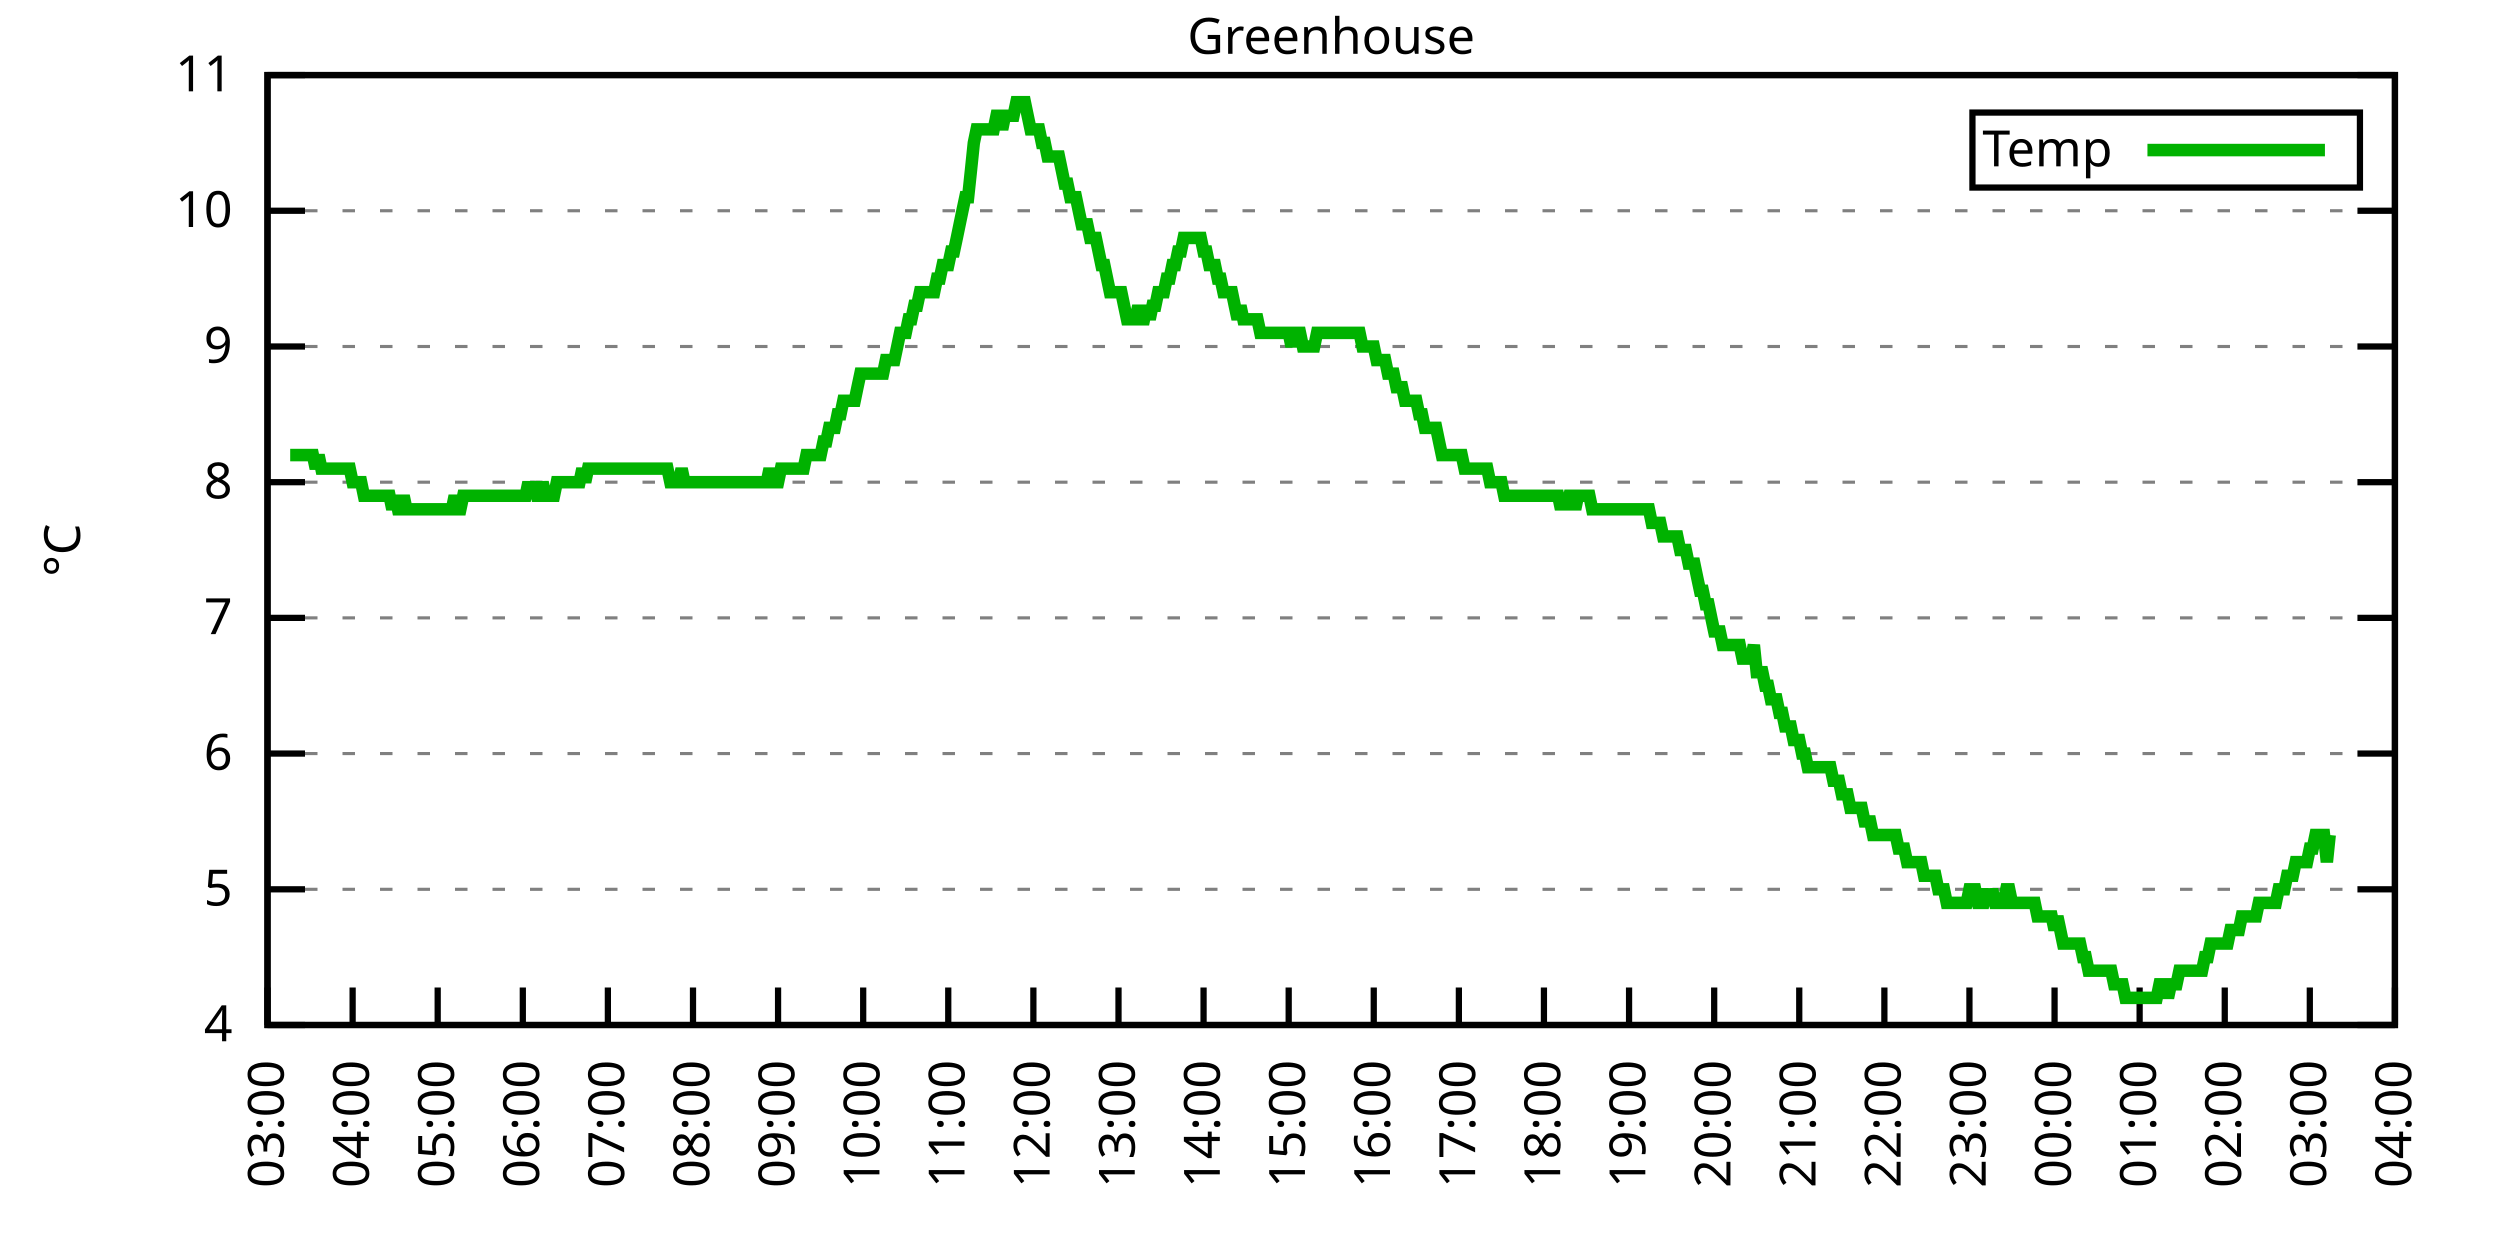
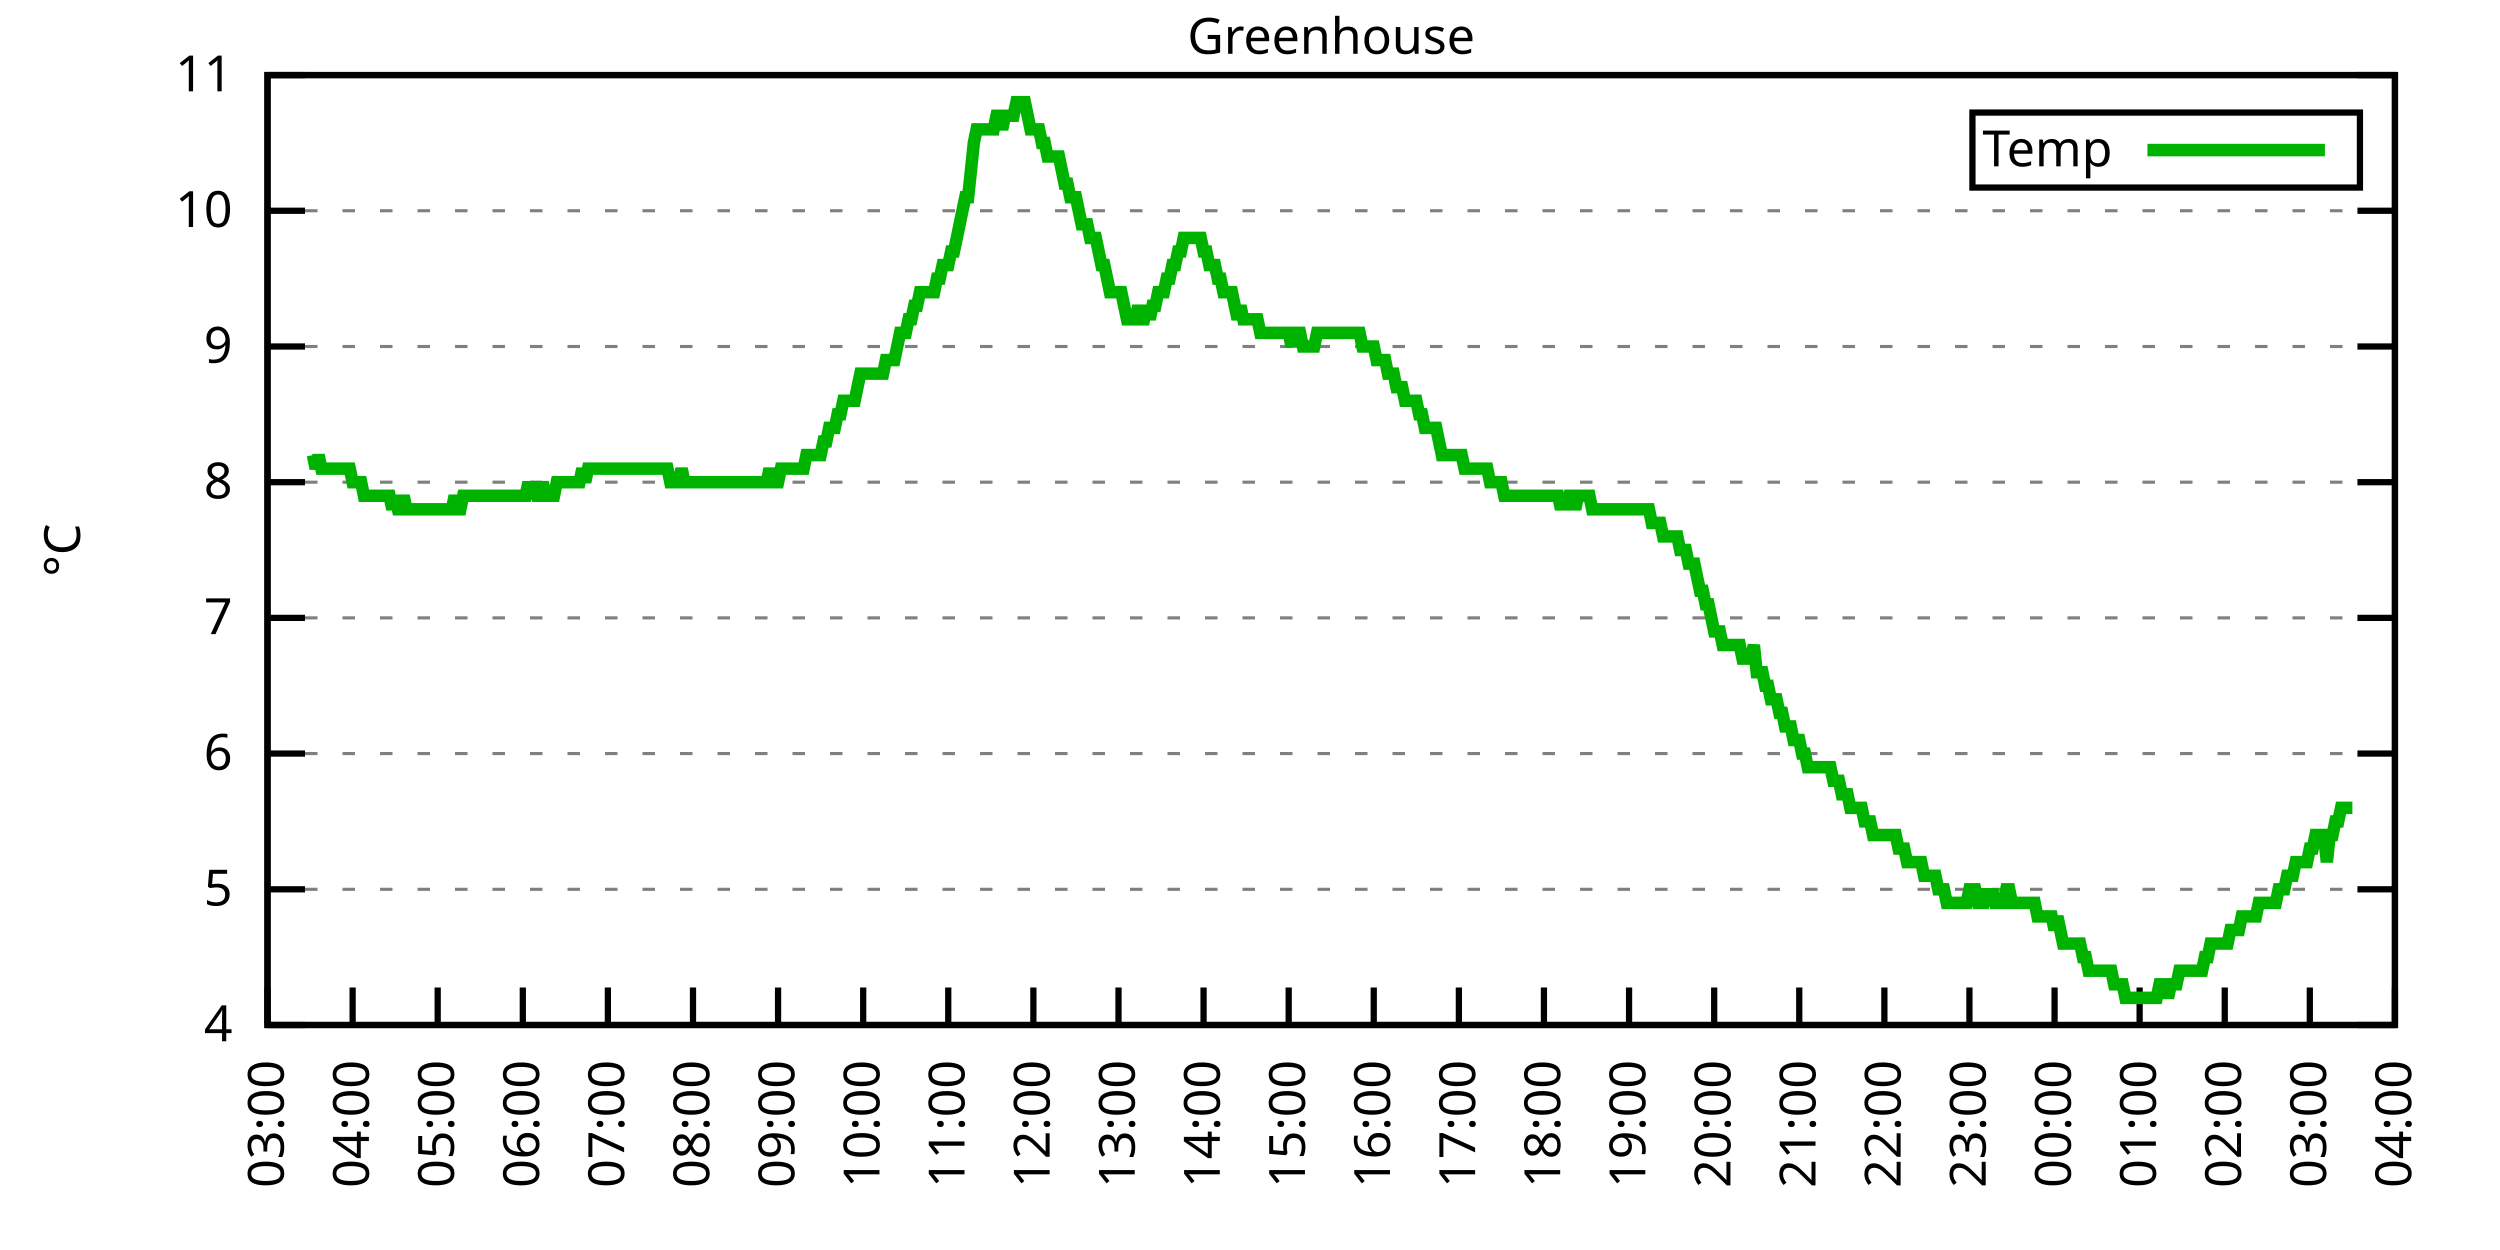
<svg xmlns="http://www.w3.org/2000/svg" xmlns:xlink="http://www.w3.org/1999/xlink" width="400" height="200" viewBox="0 0 400 200">
  <g id="gnuplot_canvas">
    <rect x="0" y="0" width="400" height="200" fill="none" />
    <defs>
      <circle id="gpDot" r="0.5" stroke-width="0.5" stroke="currentColor" />
      <path id="gpPt0" stroke-width="0.333" stroke="currentColor" d="M-1,0 h2 M0,-1 v2" />
      <path id="gpPt1" stroke-width="0.333" stroke="currentColor" d="M-1,-1 L1,1 M1,-1 L-1,1" />
      <path id="gpPt2" stroke-width="0.333" stroke="currentColor" d="M-1,0 L1,0 M0,-1 L0,1 M-1,-1 L1,1 M-1,1 L1,-1" />
      <rect id="gpPt3" stroke-width="0.333" stroke="currentColor" x="-1" y="-1" width="2" height="2" />
      <rect id="gpPt4" stroke-width="0.333" stroke="currentColor" fill="currentColor" x="-1" y="-1" width="2" height="2" />
      <circle id="gpPt5" stroke-width="0.333" stroke="currentColor" cx="0" cy="0" r="1" />
      <use xlink:href="#gpPt5" id="gpPt6" fill="currentColor" stroke="none" />
      <path id="gpPt7" stroke-width="0.333" stroke="currentColor" d="M0,-1.33 L-1.33,0.67 L1.33,0.67 z" />
      <use xlink:href="#gpPt7" id="gpPt8" fill="currentColor" stroke="none" />
      <use xlink:href="#gpPt7" id="gpPt9" stroke="currentColor" transform="rotate(180)" />
      <use xlink:href="#gpPt9" id="gpPt10" fill="currentColor" stroke="none" />
      <use xlink:href="#gpPt3" id="gpPt11" stroke="currentColor" transform="rotate(45)" />
      <use xlink:href="#gpPt11" id="gpPt12" fill="currentColor" stroke="none" />
      <path id="gpPt13" stroke-width="0.333" stroke="currentColor" d="M0,1.330 L1.265,0.411 L0.782,-1.067 L-0.782,-1.076 L-1.265,0.411 z" />
      <use xlink:href="#gpPt13" id="gpPt14" fill="currentColor" stroke="none" />
      <filter id="textbox" filterUnits="objectBoundingBox" x="0" y="0" height="1" width="1">
        <feFlood flood-color="white" flood-opacity="1" result="bgnd" />
        <feComposite in="SourceGraphic" in2="bgnd" operator="atop" />
      </filter>
      <filter id="greybox" filterUnits="objectBoundingBox" x="0" y="0" height="1" width="1">
        <feFlood flood-color="lightgrey" flood-opacity="1" result="grey" />
        <feComposite in="SourceGraphic" in2="grey" operator="atop" />
      </filter>
    </defs>
    <g fill="none" color="white" stroke="currentColor" stroke-width="1.00" stroke-linecap="butt" stroke-linejoin="miter">
</g>
    <g fill="none" color="black" stroke="currentColor" stroke-width="1.00" stroke-linecap="butt" stroke-linejoin="miter">
      <g stroke="none" shape-rendering="crispEdges">
        <polygon fill="rgb(255, 255, 255)" points="42.80,164.00 383.18,164.00 383.18,12.02 42.80,12.02 " />
      </g>
    </g>
    <g fill="none" color="black" stroke="currentColor" stroke-width="1.00" stroke-linecap="butt" stroke-linejoin="miter">
</g>
    <g fill="none" color="black" stroke="black" stroke-width="0.50" stroke-linecap="butt" stroke-linejoin="miter">
</g>
    <g fill="none" color="gray" stroke="currentColor" stroke-width="0.50" stroke-linecap="butt" stroke-linejoin="miter">
      <path stroke="gray" stroke-dasharray="2,4" class="gridline" d="M42.80,164.00 L383.19,164.00  " />
    </g>
    <g fill="none" color="gray" stroke="gray" stroke-width="1.00" stroke-linecap="butt" stroke-linejoin="miter">
</g>
    <g fill="none" color="black" stroke="currentColor" stroke-width="1.00" stroke-linecap="butt" stroke-linejoin="miter">
      <path stroke="black" d="M42.80,164.00 L48.80,164.00 M383.19,164.00 L377.19,164.00  " />
      <g transform="translate(37.20,166.60)" stroke="none" fill="black" font-family="Sans" font-size="8.00" text-anchor="end">
        <text>
          <tspan font-family="Sans"> 4</tspan>
        </text>
      </g>
    </g>
    <g fill="none" color="black" stroke="currentColor" stroke-width="1.00" stroke-linecap="butt" stroke-linejoin="miter">
</g>
    <g fill="none" color="black" stroke="black" stroke-width="0.50" stroke-linecap="butt" stroke-linejoin="miter">
</g>
    <g fill="none" color="gray" stroke="currentColor" stroke-width="0.50" stroke-linecap="butt" stroke-linejoin="miter">
      <path stroke="gray" stroke-dasharray="2,4" class="gridline" d="M42.80,142.29 L383.19,142.29  " />
    </g>
    <g fill="none" color="gray" stroke="gray" stroke-width="1.00" stroke-linecap="butt" stroke-linejoin="miter">
</g>
    <g fill="none" color="black" stroke="currentColor" stroke-width="1.00" stroke-linecap="butt" stroke-linejoin="miter">
      <path stroke="black" d="M42.80,142.29 L48.80,142.29 M383.19,142.29 L377.19,142.29  " />
      <g transform="translate(37.20,144.89)" stroke="none" fill="black" font-family="Sans" font-size="8.00" text-anchor="end">
        <text>
          <tspan font-family="Sans"> 5</tspan>
        </text>
      </g>
    </g>
    <g fill="none" color="black" stroke="currentColor" stroke-width="1.00" stroke-linecap="butt" stroke-linejoin="miter">
</g>
    <g fill="none" color="black" stroke="black" stroke-width="0.50" stroke-linecap="butt" stroke-linejoin="miter">
</g>
    <g fill="none" color="gray" stroke="currentColor" stroke-width="0.50" stroke-linecap="butt" stroke-linejoin="miter">
      <path stroke="gray" stroke-dasharray="2,4" class="gridline" d="M42.80,120.57 L383.19,120.57  " />
    </g>
    <g fill="none" color="gray" stroke="gray" stroke-width="1.00" stroke-linecap="butt" stroke-linejoin="miter">
</g>
    <g fill="none" color="black" stroke="currentColor" stroke-width="1.00" stroke-linecap="butt" stroke-linejoin="miter">
      <path stroke="black" d="M42.80,120.57 L48.80,120.57 M383.19,120.57 L377.19,120.57  " />
      <g transform="translate(37.20,123.17)" stroke="none" fill="black" font-family="Sans" font-size="8.00" text-anchor="end">
        <text>
          <tspan font-family="Sans"> 6</tspan>
        </text>
      </g>
    </g>
    <g fill="none" color="black" stroke="currentColor" stroke-width="1.00" stroke-linecap="butt" stroke-linejoin="miter">
</g>
    <g fill="none" color="black" stroke="black" stroke-width="0.50" stroke-linecap="butt" stroke-linejoin="miter">
</g>
    <g fill="none" color="gray" stroke="currentColor" stroke-width="0.50" stroke-linecap="butt" stroke-linejoin="miter">
      <path stroke="gray" stroke-dasharray="2,4" class="gridline" d="M42.80,98.86 L383.19,98.86  " />
    </g>
    <g fill="none" color="gray" stroke="gray" stroke-width="1.00" stroke-linecap="butt" stroke-linejoin="miter">
</g>
    <g fill="none" color="black" stroke="currentColor" stroke-width="1.00" stroke-linecap="butt" stroke-linejoin="miter">
      <path stroke="black" d="M42.80,98.86 L48.80,98.86 M383.19,98.86 L377.19,98.86  " />
      <g transform="translate(37.20,101.46)" stroke="none" fill="black" font-family="Sans" font-size="8.00" text-anchor="end">
        <text>
          <tspan font-family="Sans"> 7</tspan>
        </text>
      </g>
    </g>
    <g fill="none" color="black" stroke="currentColor" stroke-width="1.00" stroke-linecap="butt" stroke-linejoin="miter">
</g>
    <g fill="none" color="black" stroke="black" stroke-width="0.50" stroke-linecap="butt" stroke-linejoin="miter">
</g>
    <g fill="none" color="gray" stroke="currentColor" stroke-width="0.50" stroke-linecap="butt" stroke-linejoin="miter">
      <path stroke="gray" stroke-dasharray="2,4" class="gridline" d="M42.80,77.15 L383.19,77.15  " />
    </g>
    <g fill="none" color="gray" stroke="gray" stroke-width="1.00" stroke-linecap="butt" stroke-linejoin="miter">
</g>
    <g fill="none" color="black" stroke="currentColor" stroke-width="1.00" stroke-linecap="butt" stroke-linejoin="miter">
      <path stroke="black" d="M42.80,77.15 L48.80,77.15 M383.19,77.15 L377.19,77.15  " />
      <g transform="translate(37.20,79.75)" stroke="none" fill="black" font-family="Sans" font-size="8.00" text-anchor="end">
        <text>
          <tspan font-family="Sans"> 8</tspan>
        </text>
      </g>
    </g>
    <g fill="none" color="black" stroke="currentColor" stroke-width="1.00" stroke-linecap="butt" stroke-linejoin="miter">
</g>
    <g fill="none" color="black" stroke="black" stroke-width="0.50" stroke-linecap="butt" stroke-linejoin="miter">
</g>
    <g fill="none" color="gray" stroke="currentColor" stroke-width="0.50" stroke-linecap="butt" stroke-linejoin="miter">
      <path stroke="gray" stroke-dasharray="2,4" class="gridline" d="M42.80,55.44 L383.19,55.44  " />
    </g>
    <g fill="none" color="gray" stroke="gray" stroke-width="1.00" stroke-linecap="butt" stroke-linejoin="miter">
</g>
    <g fill="none" color="black" stroke="currentColor" stroke-width="1.00" stroke-linecap="butt" stroke-linejoin="miter">
      <path stroke="black" d="M42.80,55.44 L48.80,55.44 M383.19,55.44 L377.19,55.44  " />
      <g transform="translate(37.20,58.04)" stroke="none" fill="black" font-family="Sans" font-size="8.00" text-anchor="end">
        <text>
          <tspan font-family="Sans"> 9</tspan>
        </text>
      </g>
    </g>
    <g fill="none" color="black" stroke="currentColor" stroke-width="1.00" stroke-linecap="butt" stroke-linejoin="miter">
</g>
    <g fill="none" color="black" stroke="black" stroke-width="0.50" stroke-linecap="butt" stroke-linejoin="miter">
</g>
    <g fill="none" color="gray" stroke="currentColor" stroke-width="0.50" stroke-linecap="butt" stroke-linejoin="miter">
      <path stroke="gray" stroke-dasharray="2,4" class="gridline" d="M42.80,33.72 L383.19,33.72  " />
    </g>
    <g fill="none" color="gray" stroke="gray" stroke-width="1.00" stroke-linecap="butt" stroke-linejoin="miter">
</g>
    <g fill="none" color="black" stroke="currentColor" stroke-width="1.00" stroke-linecap="butt" stroke-linejoin="miter">
      <path stroke="black" d="M42.80,33.72 L48.80,33.72 M383.19,33.72 L377.19,33.72  " />
      <g transform="translate(37.20,36.32)" stroke="none" fill="black" font-family="Sans" font-size="8.00" text-anchor="end">
        <text>
          <tspan font-family="Sans"> 10</tspan>
        </text>
      </g>
    </g>
    <g fill="none" color="black" stroke="currentColor" stroke-width="1.00" stroke-linecap="butt" stroke-linejoin="miter">
</g>
    <g fill="none" color="black" stroke="black" stroke-width="0.50" stroke-linecap="butt" stroke-linejoin="miter">
</g>
    <g fill="none" color="gray" stroke="currentColor" stroke-width="0.50" stroke-linecap="butt" stroke-linejoin="miter">
      <path stroke="gray" stroke-dasharray="2,4" class="gridline" d="M42.80,12.01 L383.19,12.01  " />
    </g>
    <g fill="none" color="gray" stroke="gray" stroke-width="1.00" stroke-linecap="butt" stroke-linejoin="miter">
</g>
    <g fill="none" color="black" stroke="currentColor" stroke-width="1.00" stroke-linecap="butt" stroke-linejoin="miter">
      <path stroke="black" d="M42.80,12.01 L48.80,12.01 M383.19,12.01 L377.19,12.01  " />
      <g transform="translate(37.20,14.61)" stroke="none" fill="black" font-family="Sans" font-size="8.00" text-anchor="end">
        <text>
          <tspan font-family="Sans"> 11</tspan>
        </text>
      </g>
    </g>
    <g fill="none" color="black" stroke="currentColor" stroke-width="1.00" stroke-linecap="butt" stroke-linejoin="miter">
      <path stroke="black" d="M42.80,164.00 L42.80,158.00  " />
      <g transform="translate(45.40,169.60) rotate(270.00)" stroke="none" fill="black" font-family="Sans" font-size="8.00" text-anchor="end">
        <text>
          <tspan font-family="Sans">03:00</tspan>
        </text>
      </g>
    </g>
    <g fill="none" color="black" stroke="currentColor" stroke-width="1.00" stroke-linecap="butt" stroke-linejoin="miter">
      <path stroke="black" d="M56.42,164.00 L56.42,158.00  " />
      <g transform="translate(59.02,169.60) rotate(270.00)" stroke="none" fill="black" font-family="Sans" font-size="8.00" text-anchor="end">
        <text>
          <tspan font-family="Sans">04:00</tspan>
        </text>
      </g>
    </g>
    <g fill="none" color="black" stroke="currentColor" stroke-width="1.00" stroke-linecap="butt" stroke-linejoin="miter">
      <path stroke="black" d="M70.03,164.00 L70.03,158.00  " />
      <g transform="translate(72.63,169.60) rotate(270.00)" stroke="none" fill="black" font-family="Sans" font-size="8.00" text-anchor="end">
        <text>
          <tspan font-family="Sans">05:00</tspan>
        </text>
      </g>
    </g>
    <g fill="none" color="black" stroke="currentColor" stroke-width="1.00" stroke-linecap="butt" stroke-linejoin="miter">
      <path stroke="black" d="M83.65,164.00 L83.65,158.00  " />
      <g transform="translate(86.25,169.60) rotate(270.00)" stroke="none" fill="black" font-family="Sans" font-size="8.00" text-anchor="end">
        <text>
          <tspan font-family="Sans">06:00</tspan>
        </text>
      </g>
    </g>
    <g fill="none" color="black" stroke="currentColor" stroke-width="1.00" stroke-linecap="butt" stroke-linejoin="miter">
      <path stroke="black" d="M97.26,164.00 L97.26,158.00  " />
      <g transform="translate(99.86,169.60) rotate(270.00)" stroke="none" fill="black" font-family="Sans" font-size="8.00" text-anchor="end">
        <text>
          <tspan font-family="Sans">07:00</tspan>
        </text>
      </g>
    </g>
    <g fill="none" color="black" stroke="currentColor" stroke-width="1.00" stroke-linecap="butt" stroke-linejoin="miter">
      <path stroke="black" d="M110.88,164.00 L110.88,158.00  " />
      <g transform="translate(113.48,169.60) rotate(270.00)" stroke="none" fill="black" font-family="Sans" font-size="8.00" text-anchor="end">
        <text>
          <tspan font-family="Sans">08:00</tspan>
        </text>
      </g>
    </g>
    <g fill="none" color="black" stroke="currentColor" stroke-width="1.00" stroke-linecap="butt" stroke-linejoin="miter">
      <path stroke="black" d="M124.49,164.00 L124.49,158.00  " />
      <g transform="translate(127.09,169.60) rotate(270.00)" stroke="none" fill="black" font-family="Sans" font-size="8.00" text-anchor="end">
        <text>
          <tspan font-family="Sans">09:00</tspan>
        </text>
      </g>
    </g>
    <g fill="none" color="black" stroke="currentColor" stroke-width="1.00" stroke-linecap="butt" stroke-linejoin="miter">
      <path stroke="black" d="M138.11,164.00 L138.11,158.00  " />
      <g transform="translate(140.71,169.60) rotate(270.00)" stroke="none" fill="black" font-family="Sans" font-size="8.00" text-anchor="end">
        <text>
          <tspan font-family="Sans">10:00</tspan>
        </text>
      </g>
    </g>
    <g fill="none" color="black" stroke="currentColor" stroke-width="1.00" stroke-linecap="butt" stroke-linejoin="miter">
      <path stroke="black" d="M151.72,164.00 L151.72,158.00  " />
      <g transform="translate(154.32,169.60) rotate(270.00)" stroke="none" fill="black" font-family="Sans" font-size="8.00" text-anchor="end">
        <text>
          <tspan font-family="Sans">11:00</tspan>
        </text>
      </g>
    </g>
    <g fill="none" color="black" stroke="currentColor" stroke-width="1.00" stroke-linecap="butt" stroke-linejoin="miter">
      <path stroke="black" d="M165.34,164.00 L165.34,158.00  " />
      <g transform="translate(167.94,169.60) rotate(270.00)" stroke="none" fill="black" font-family="Sans" font-size="8.00" text-anchor="end">
        <text>
          <tspan font-family="Sans">12:00</tspan>
        </text>
      </g>
    </g>
    <g fill="none" color="black" stroke="currentColor" stroke-width="1.00" stroke-linecap="butt" stroke-linejoin="miter">
      <path stroke="black" d="M178.96,164.00 L178.96,158.00  " />
      <g transform="translate(181.56,169.60) rotate(270.00)" stroke="none" fill="black" font-family="Sans" font-size="8.00" text-anchor="end">
        <text>
          <tspan font-family="Sans">13:00</tspan>
        </text>
      </g>
    </g>
    <g fill="none" color="black" stroke="currentColor" stroke-width="1.00" stroke-linecap="butt" stroke-linejoin="miter">
      <path stroke="black" d="M192.57,164.00 L192.57,158.00  " />
      <g transform="translate(195.17,169.60) rotate(270.00)" stroke="none" fill="black" font-family="Sans" font-size="8.00" text-anchor="end">
        <text>
          <tspan font-family="Sans">14:00</tspan>
        </text>
      </g>
    </g>
    <g fill="none" color="black" stroke="currentColor" stroke-width="1.00" stroke-linecap="butt" stroke-linejoin="miter">
      <path stroke="black" d="M206.19,164.00 L206.19,158.00  " />
      <g transform="translate(208.79,169.60) rotate(270.00)" stroke="none" fill="black" font-family="Sans" font-size="8.00" text-anchor="end">
        <text>
          <tspan font-family="Sans">15:00</tspan>
        </text>
      </g>
    </g>
    <g fill="none" color="black" stroke="currentColor" stroke-width="1.00" stroke-linecap="butt" stroke-linejoin="miter">
      <path stroke="black" d="M219.80,164.00 L219.80,158.00  " />
      <g transform="translate(222.40,169.60) rotate(270.00)" stroke="none" fill="black" font-family="Sans" font-size="8.00" text-anchor="end">
        <text>
          <tspan font-family="Sans">16:00</tspan>
        </text>
      </g>
    </g>
    <g fill="none" color="black" stroke="currentColor" stroke-width="1.00" stroke-linecap="butt" stroke-linejoin="miter">
      <path stroke="black" d="M233.42,164.00 L233.42,158.00  " />
      <g transform="translate(236.02,169.60) rotate(270.00)" stroke="none" fill="black" font-family="Sans" font-size="8.00" text-anchor="end">
        <text>
          <tspan font-family="Sans">17:00</tspan>
        </text>
      </g>
    </g>
    <g fill="none" color="black" stroke="currentColor" stroke-width="1.00" stroke-linecap="butt" stroke-linejoin="miter">
      <path stroke="black" d="M247.03,164.00 L247.03,158.00  " />
      <g transform="translate(249.63,169.60) rotate(270.00)" stroke="none" fill="black" font-family="Sans" font-size="8.00" text-anchor="end">
        <text>
          <tspan font-family="Sans">18:00</tspan>
        </text>
      </g>
    </g>
    <g fill="none" color="black" stroke="currentColor" stroke-width="1.00" stroke-linecap="butt" stroke-linejoin="miter">
      <path stroke="black" d="M260.65,164.00 L260.65,158.00  " />
      <g transform="translate(263.25,169.60) rotate(270.00)" stroke="none" fill="black" font-family="Sans" font-size="8.00" text-anchor="end">
        <text>
          <tspan font-family="Sans">19:00</tspan>
        </text>
      </g>
    </g>
    <g fill="none" color="black" stroke="currentColor" stroke-width="1.00" stroke-linecap="butt" stroke-linejoin="miter">
      <path stroke="black" d="M274.27,164.00 L274.27,158.00  " />
      <g transform="translate(276.87,169.60) rotate(270.00)" stroke="none" fill="black" font-family="Sans" font-size="8.00" text-anchor="end">
        <text>
          <tspan font-family="Sans">20:00</tspan>
        </text>
      </g>
    </g>
    <g fill="none" color="black" stroke="currentColor" stroke-width="1.00" stroke-linecap="butt" stroke-linejoin="miter">
      <path stroke="black" d="M287.88,164.00 L287.88,158.00  " />
      <g transform="translate(290.48,169.60) rotate(270.00)" stroke="none" fill="black" font-family="Sans" font-size="8.00" text-anchor="end">
        <text>
          <tspan font-family="Sans">21:00</tspan>
        </text>
      </g>
    </g>
    <g fill="none" color="black" stroke="currentColor" stroke-width="1.00" stroke-linecap="butt" stroke-linejoin="miter">
      <path stroke="black" d="M301.50,164.00 L301.50,158.00  " />
      <g transform="translate(304.10,169.60) rotate(270.00)" stroke="none" fill="black" font-family="Sans" font-size="8.00" text-anchor="end">
        <text>
          <tspan font-family="Sans">22:00</tspan>
        </text>
      </g>
    </g>
    <g fill="none" color="black" stroke="currentColor" stroke-width="1.00" stroke-linecap="butt" stroke-linejoin="miter">
      <path stroke="black" d="M315.11,164.00 L315.11,158.00  " />
      <g transform="translate(317.71,169.60) rotate(270.00)" stroke="none" fill="black" font-family="Sans" font-size="8.00" text-anchor="end">
        <text>
          <tspan font-family="Sans">23:00</tspan>
        </text>
      </g>
    </g>
    <g fill="none" color="black" stroke="currentColor" stroke-width="1.00" stroke-linecap="butt" stroke-linejoin="miter">
      <path stroke="black" d="M328.73,164.00 L328.73,158.00  " />
      <g transform="translate(331.33,169.60) rotate(270.00)" stroke="none" fill="black" font-family="Sans" font-size="8.00" text-anchor="end">
        <text>
          <tspan font-family="Sans">00:00</tspan>
        </text>
      </g>
    </g>
    <g fill="none" color="black" stroke="currentColor" stroke-width="1.00" stroke-linecap="butt" stroke-linejoin="miter">
      <path stroke="black" d="M342.34,164.00 L342.34,158.00  " />
      <g transform="translate(344.94,169.60) rotate(270.00)" stroke="none" fill="black" font-family="Sans" font-size="8.00" text-anchor="end">
        <text>
          <tspan font-family="Sans">01:00</tspan>
        </text>
      </g>
    </g>
    <g fill="none" color="black" stroke="currentColor" stroke-width="1.00" stroke-linecap="butt" stroke-linejoin="miter">
      <path stroke="black" d="M355.96,164.00 L355.96,158.00  " />
      <g transform="translate(358.56,169.60) rotate(270.00)" stroke="none" fill="black" font-family="Sans" font-size="8.00" text-anchor="end">
        <text>
          <tspan font-family="Sans">02:00</tspan>
        </text>
      </g>
    </g>
    <g fill="none" color="black" stroke="currentColor" stroke-width="1.00" stroke-linecap="butt" stroke-linejoin="miter">
      <path stroke="black" d="M369.57,164.00 L369.57,158.00  " />
      <g transform="translate(372.17,169.60) rotate(270.00)" stroke="none" fill="black" font-family="Sans" font-size="8.00" text-anchor="end">
        <text>
          <tspan font-family="Sans">03:00</tspan>
        </text>
      </g>
    </g>
    <g fill="none" color="black" stroke="currentColor" stroke-width="1.00" stroke-linecap="butt" stroke-linejoin="miter">
      <path stroke="black" d="M383.19,164.00 L383.19,158.00  " />
      <g transform="translate(385.79,169.60) rotate(270.00)" stroke="none" fill="black" font-family="Sans" font-size="8.00" text-anchor="end">
        <text>
          <tspan font-family="Sans">04:00</tspan>
        </text>
      </g>
    </g>
    <g fill="none" color="black" stroke="currentColor" stroke-width="1.00" stroke-linecap="butt" stroke-linejoin="miter">
</g>
    <g fill="none" color="black" stroke="currentColor" stroke-width="1.00" stroke-linecap="butt" stroke-linejoin="miter">
      <path stroke="black" d="M42.80,12.01 L42.80,164.00 L383.19,164.00 L383.19,12.01 L42.80,12.01 Z  " />
    </g>
    <g fill="none" color="black" stroke="currentColor" stroke-width="1.00" stroke-linecap="butt" stroke-linejoin="miter">
</g>
    <g fill="none" color="black" stroke="currentColor" stroke-width="1.00" stroke-linecap="butt" stroke-linejoin="miter">
      <path stroke="black" d="M315.59,30.01 L315.59,18.01 L377.59,18.01 L377.59,30.01 L315.59,30.01 Z  " />
    </g>
    <g id="Greenhouse_plot_1">
      <g fill="none" color="white" stroke="black" stroke-width="2.00" stroke-linecap="butt" stroke-linejoin="miter">
</g>
      <g fill="none" color="black" stroke="currentColor" stroke-width="2.00" stroke-linecap="butt" stroke-linejoin="miter">
        <g transform="translate(337.99,26.61)" stroke="none" fill="black" font-family="Sans" font-size="8.00" text-anchor="end">
          <text>
            <tspan font-family="Sans">Temp</tspan>
          </text>
        </g>
      </g>
      <g fill="none" color="black" stroke="currentColor" stroke-width="2.00" stroke-linecap="butt" stroke-linejoin="miter">
-         <path stroke="rgb(  0, 178,   0)" d="M343.59,24.01 L371.99,24.01 M46.43,72.81 L46.88,72.81 L47.34,72.81 L47.79,72.81 L48.25,72.81 L48.70,72.81   L49.15,72.81 L49.61,72.81 L50.06,72.81 L50.52,74.98 L50.97,72.81 L51.42,74.98 L51.88,74.98 L52.33,74.98   L52.78,74.98 L53.24,74.98 L53.69,74.98 L54.15,74.98 L54.60,74.98 L55.05,74.98 L55.51,74.98 L55.96,74.98   L56.42,77.15 L56.87,77.15 L57.32,77.15 L57.78,77.15 L58.23,79.32 L58.68,79.32 L59.14,79.32 L59.59,79.32   L60.05,79.32 L60.50,79.32 L60.95,79.32 L61.41,79.32 L61.86,79.32 L62.32,79.32 L62.77,81.49 L63.22,79.32   L63.68,81.49 L64.13,81.49 L64.58,79.32 L65.04,81.49 L65.49,81.49 L65.95,81.49 L66.40,81.49 L66.85,81.49   L67.31,81.49 L67.76,81.49 L68.22,81.49 L68.67,81.49 L69.12,81.49 L69.58,81.49 L70.03,81.49 L70.49,81.49   L70.94,81.49 L71.39,81.49 L71.85,81.49 L72.30,81.49 L72.75,79.32 L73.21,81.49 L73.66,81.49 L74.12,79.32   L74.57,79.32 L75.02,79.32 L75.48,79.32 L75.93,79.32 L76.39,79.32 L76.84,79.32 L77.29,79.32 L77.75,79.32   L78.20,79.32 L78.65,79.32 L79.11,79.32 L79.56,79.32 L80.02,79.32 L80.47,79.32 L80.92,79.32 L81.38,79.32   L81.83,79.32 L82.29,79.32 L82.74,79.32 L83.19,79.32 L83.65,79.32 L84.10,79.32 L84.55,77.15 L85.01,79.32   L85.46,77.15 L85.92,79.32 L86.37,79.32 L86.82,77.15 L87.28,79.32 L87.73,79.32 L88.19,79.32 L88.64,79.32   L89.09,77.15 L89.55,77.15 L90.00,77.15 L90.45,77.15 L90.91,77.15 L91.36,77.15 L91.82,77.15 L92.27,77.15   L92.72,77.15 L93.18,74.98 L93.63,77.15 L94.09,74.98 L94.31,74.98 L94.99,74.98 L95.90,74.98 L96.35,74.98   L96.81,74.98 L97.26,74.98 L97.72,74.98 L98.17,74.98 L98.62,74.98 L99.08,74.98 L99.53,74.98 L99.99,74.98   L100.44,74.98 L100.89,74.98 L101.35,74.98 L101.80,74.98 L102.25,74.98 L102.71,74.98 L103.16,74.98 L103.62,74.98   L104.07,74.98 L104.52,74.98 L104.98,74.98 L105.43,74.98 L105.89,74.98 L106.34,74.98 L106.79,74.98 L107.25,77.15   L107.70,77.15 L108.15,77.15 L108.61,77.15 L109.06,74.98 L109.52,77.15 L109.97,77.15 L110.42,77.15 L110.88,77.15   L111.33,77.15 L111.79,77.15 L112.24,77.15 L112.69,77.15 L113.15,77.15 L113.60,77.15 L114.05,77.15 L114.51,77.15   L114.96,77.15 L115.42,77.15 L115.87,77.15 L116.32,77.15 L116.78,77.15 L117.23,77.15 L117.69,77.15 L118.14,77.15   L118.59,77.15 L119.05,77.15 L119.50,77.15 L119.96,77.15 L120.41,77.15 L120.86,77.15 L121.32,77.15 L121.77,77.15   L122.22,77.15 L122.68,77.15 L123.13,74.98 L123.59,77.15 L124.04,77.15 L124.49,77.15 L124.95,74.98 L125.40,74.98   L125.86,74.98 L126.31,74.98 L126.76,74.98 L127.22,74.98 L127.67,74.98 L128.12,74.98 L128.58,74.98 L129.03,72.81   L129.49,72.81 L129.94,72.81 L130.39,72.81 L130.85,72.81 L131.30,72.81 L131.76,70.63 L132.21,70.63 L132.66,68.46   L133.12,68.46 L133.57,68.46 L134.02,66.29 L134.48,66.29 L134.93,64.12 L135.39,64.12 L135.84,64.12 L136.29,64.12   L136.75,64.12 L137.20,61.95 L137.66,59.78 L138.11,59.78 L138.56,59.78 L139.02,59.78 L139.47,59.78 L139.92,59.78   L140.38,59.78 L140.83,59.78 L141.29,59.78 L141.74,57.61 L142.19,57.61 L142.65,57.61 L143.10,57.61 L143.56,55.44   L144.01,53.26 L144.46,53.26 L144.92,53.26 L145.37,51.09 L145.82,51.09 L146.28,48.92 L146.73,48.92 L147.19,46.75   L147.64,46.75 L148.09,46.75 L148.55,46.75 L149.00,46.75 L149.46,46.75 L149.91,44.58 L150.36,44.58 L150.82,42.41   L151.27,42.41 L151.72,42.41 L152.18,40.24 L152.63,40.24 L153.09,38.07 L153.54,35.89 L153.99,33.72 L154.45,31.55   L154.90,31.55 L155.36,27.21 L155.81,22.87 L156.26,20.70 L156.72,20.70 L157.17,20.70 L157.62,20.70 L158.08,20.70   L158.53,20.70 L158.99,20.70 L159.44,18.52 L159.89,18.52 L160.35,20.70 L160.80,18.52 L161.26,18.52 L161.71,18.52   L162.16,18.52 L162.62,16.35 L163.07,16.35 L163.52,16.35 L163.98,16.35 L164.43,18.52 L164.89,20.70 L165.34,20.70   L165.79,20.70 L166.25,20.70 L166.70,22.87 L167.16,22.87 L167.61,25.04 L168.06,25.04 L168.52,25.04 L168.97,25.04   L169.43,25.04 L169.88,27.21 L170.33,29.38 L170.79,29.38 L171.24,31.55 L171.69,31.55 L172.15,31.55 L172.60,33.72   L173.06,35.89 L173.51,35.89 L173.96,35.89 L174.42,38.07 L174.87,38.07 L175.33,38.07 L175.78,40.24 L176.23,42.41   L176.69,42.41 L177.14,44.58 L177.59,46.75 L178.05,46.75 L178.50,46.75 L178.96,46.75 L179.41,46.75 L179.86,48.92   L180.32,51.09 L180.77,51.09 L181.23,51.09 L181.68,51.09 L182.13,48.92 L182.59,51.09 L183.04,51.09 L183.49,48.92   L183.95,51.09 L184.40,48.92 L184.86,48.92 L185.31,46.75 L185.76,46.75 L186.22,46.75 L186.67,44.58 L187.13,44.58   L187.58,42.41 L188.03,42.41 L188.49,40.24 L188.94,40.24 L189.39,38.07 L189.85,38.07 L190.30,38.07 L190.76,38.07   L191.21,38.07 L191.66,38.07 L192.12,38.07 L192.57,40.24 L193.03,40.24 L193.48,42.41 L193.93,42.41 L194.39,42.41   L194.84,44.58 L195.29,44.58 L195.75,46.75 L196.20,46.75 L196.66,46.75 L197.11,46.75 L197.56,48.92 L198.02,51.09   L198.47,48.92 L198.93,51.09 L199.38,51.09 L199.83,51.09 L200.29,51.09 L200.74,51.09 L201.19,51.09 L201.65,53.26   L202.10,53.26 L202.56,53.26 L203.01,53.26 L203.46,53.26 L203.92,53.26 L204.37,53.26 L204.83,53.26 L205.28,53.26   L205.73,53.26 L206.19,53.26 L206.64,55.44 L207.09,53.26 L207.55,53.26 L208.00,53.26 L208.46,55.44 L208.91,55.44   L209.36,55.44 L209.82,55.44 L210.27,55.44 L210.73,53.26 L211.18,53.26 L211.63,53.26 L212.09,53.26 L212.54,53.26   L213.00,53.26 L213.45,53.26 L213.90,53.26 L214.36,53.26 L214.81,53.26 L215.26,53.26 L215.72,53.26 L216.17,53.26   L216.63,53.26 L217.08,53.26 L217.53,53.26 L217.99,55.44 L218.44,55.44 L218.90,55.44 L219.35,55.44 L219.80,55.44   L220.26,57.61 L220.71,57.61 L221.16,57.61 L221.62,57.61 L222.07,59.78 L222.53,59.78 L222.98,59.78 L223.43,61.95   L223.89,61.95 L224.34,61.95 L224.80,64.12 L225.25,64.12 L225.70,64.12 L226.16,64.12 L226.61,64.12 L227.06,66.29   L227.52,66.29 L227.97,68.46 L228.43,68.46 L228.88,68.46 L229.33,68.46 L229.79,68.46 L230.24,70.63 L230.70,72.81   L231.15,72.81 L231.60,72.81 L232.06,72.81 L232.51,72.81 L232.96,72.81 L233.42,72.81 L233.87,72.81 L234.33,74.98   L234.78,74.98 L235.23,74.98 L235.69,74.98 L236.14,74.98 L236.60,74.98 L237.05,74.98 L237.50,74.98 L237.96,74.98   L238.41,77.15 L238.86,77.15 L239.32,77.15 L239.77,77.15 L240.23,77.15 L240.68,79.32 L241.13,79.32 L241.59,79.32   L242.04,79.32 L242.50,79.32 L242.95,79.32 L243.40,79.32 L243.86,79.32 L244.31,79.32 L244.76,79.32 L245.22,79.32   L245.67,79.32 L246.13,79.32 L246.58,79.32 L247.03,79.32 L247.49,79.32 L247.94,79.32 L248.40,79.32 L248.85,79.32   L249.30,79.32 L249.76,81.49 L250.21,79.32 L250.66,81.49 L251.12,79.32 L251.57,79.32 L252.03,81.49 L252.48,79.32   L252.93,79.32 L253.39,79.32 L253.84,79.32 L254.30,79.32 L254.75,81.49 L255.20,81.49 L255.66,81.49 L256.11,81.49   L256.56,81.49 L257.02,81.49 L257.47,81.49 L257.93,81.49 L258.38,81.49 L258.83,81.49 L259.29,81.49 L259.74,81.49   L260.20,81.49 L260.65,81.49 L261.10,81.49 L261.56,81.49 L262.01,81.49 L262.47,81.49 L262.92,81.49 L263.37,81.49   L263.83,81.49 L264.28,83.66 L264.73,83.66 L265.19,83.66 L265.64,83.66 L266.10,85.83 L266.55,85.83 L267.00,85.83   L267.46,85.83 L267.91,85.83 L268.37,85.83 L268.82,88.00 L269.27,88.00 L269.73,88.00 L270.18,90.18 L270.63,90.18   L271.09,90.18 L271.54,92.35 L272.00,94.52 L272.45,94.52 L272.90,96.69 L273.36,96.69 L273.81,98.86 L274.27,101.03   L274.72,101.03 L275.17,101.03 L275.63,103.20 L276.08,103.20 L276.53,103.20 L276.99,103.20 L277.44,103.20 L277.90,103.20   L278.35,103.20 L278.80,105.38 L279.26,105.38 L279.71,105.38 L280.17,105.38 L280.62,103.20 L281.07,107.55 L281.53,107.55   L281.98,107.55 L282.43,109.72 L282.89,109.72 L283.34,111.89 L283.80,111.89 L284.25,111.89 L284.70,114.06 L285.16,114.06   L285.61,116.23 L286.07,116.23 L286.52,116.23 L286.97,118.40 L287.43,118.40 L287.88,118.40 L288.33,120.57 L288.79,120.57   L289.24,122.75 L289.70,122.75 L290.15,122.75 L290.60,122.75 L291.06,122.75 L291.51,122.75 L291.97,122.75 L292.42,122.75   L292.87,122.75 L293.33,124.92 L293.78,124.92 L294.23,124.92 L294.69,127.09 L295.14,127.09 L295.60,127.09 L296.05,129.26   L296.50,129.26 L296.96,129.26 L297.41,129.26 L297.87,129.26 L298.32,131.43 L298.77,131.43 L299.23,131.43 L299.68,133.60   L300.13,133.60 L300.59,133.60 L301.04,133.60 L301.50,133.60 L301.95,133.60 L302.40,133.60 L302.86,133.60 L303.31,133.60   L303.77,135.77 L304.22,135.77 L304.67,135.77 L305.13,137.94 L305.58,137.94 L306.03,137.94 L306.49,137.94 L306.94,137.94   L307.40,137.94 L307.85,140.12 L308.30,140.12 L308.76,140.12 L309.21,140.12 L309.67,140.12 L310.12,142.29 L310.57,142.29   L311.03,142.29 L311.48,144.46 L311.94,144.46 L312.39,144.46 L312.84,144.46 L313.30,144.46 L313.75,144.46 L314.20,144.46   L314.66,144.46 L315.11,142.29 L315.57,142.29 L316.02,142.29 L316.47,144.46 L316.93,144.46 L317.38,144.46 L317.84,142.29   L318.29,144.46 L318.74,142.29 L319.20,144.46 L319.65,144.46 L320.10,144.46 L320.56,144.46 L321.01,142.29 L321.47,142.29   L321.92,144.46 L322.37,144.46 L322.83,144.46 L323.28,144.46 L323.74,144.46 L324.19,144.46 L324.64,144.46 L325.10,144.46   L325.55,144.46 L326.00,146.63 L326.46,146.63 L326.91,146.63 L327.37,146.63 L327.82,146.63 L328.27,146.63 L328.73,148.80   L329.18,146.63 L329.64,148.80 L330.09,150.97 L330.54,150.97 L331.00,150.97 L331.45,150.97 L331.90,150.97 L332.36,150.97   L332.81,150.97 L333.27,153.14 L333.72,153.14 L334.17,155.31 L334.63,155.31 L335.08,155.31 L335.54,155.31 L335.99,155.31   L336.44,155.31 L336.90,155.31 L337.35,155.31 L337.80,155.31 L338.26,157.49 L338.71,157.49 L339.17,157.49 L339.62,157.49   L340.07,159.66 L340.53,159.66 L340.98,159.66 L341.44,159.66 L341.89,159.66 L342.34,159.66 L342.80,159.66 L343.25,159.66   L343.70,159.66 L344.16,159.66 L344.61,159.66 L345.07,159.66 L345.52,157.49 L345.97,157.49 L346.43,157.49 L346.88,159.66   L347.34,157.49 L347.79,157.49 L348.24,157.49 L348.70,155.31 L349.15,155.31 L349.60,155.31 L350.06,155.31 L350.51,155.31   L350.97,155.31 L351.42,155.31 L351.87,155.31 L352.33,155.31 L352.78,153.14 L353.24,153.14 L353.69,150.97 L354.14,150.97   L354.60,150.97 L355.05,150.97 L355.50,150.97 L355.96,150.97 L356.41,150.97 L356.87,148.80 L357.32,148.80 L357.77,148.80   L358.23,148.80 L358.68,146.63 L359.14,146.63 L359.59,146.63 L360.04,146.63 L360.50,146.63 L360.95,146.63 L361.41,144.46   L361.86,144.46 L362.31,144.46 L362.77,144.46 L363.22,144.46 L363.67,144.46 L364.13,144.46 L364.58,142.29 L365.04,142.29   L365.49,142.29 L365.94,140.12 L366.40,140.12 L366.85,140.12 L367.31,137.94 L367.76,137.94 L368.21,137.94 L368.67,137.94   L369.12,137.94 L369.57,135.77 L370.03,135.77 L370.48,133.60 L370.94,133.60 L371.39,133.60 L371.84,133.60 L372.30,137.94   L372.75,133.60  " />
+         <path stroke="rgb(  0, 178,   0)" d="M343.59,24.01 L371.99,24.01 M50.06,72.81 L50.52,74.98 L50.97,72.81 L51.42,74.98 L51.88,74.98 L52.33,74.98   L52.78,74.98 L53.24,74.98 L53.69,74.98 L54.15,74.98 L54.60,74.98 L55.05,74.98 L55.51,74.98 L55.96,74.98   L56.42,77.15 L56.87,77.15 L57.32,77.15 L57.78,77.15 L58.23,79.32 L58.68,79.32 L59.14,79.32 L59.59,79.32   L60.05,79.32 L60.50,79.32 L60.95,79.32 L61.41,79.32 L61.86,79.32 L62.32,79.32 L62.77,81.49 L63.22,79.32   L63.68,81.49 L64.13,81.49 L64.58,79.32 L65.04,81.49 L65.49,81.49 L65.95,81.49 L66.40,81.49 L66.85,81.49   L67.31,81.49 L67.76,81.49 L68.22,81.49 L68.67,81.49 L69.12,81.49 L69.58,81.49 L70.03,81.49 L70.49,81.49   L70.94,81.49 L71.39,81.49 L71.85,81.49 L72.30,81.49 L72.75,79.32 L73.21,81.49 L73.66,81.49 L74.12,79.32   L74.57,79.32 L75.02,79.32 L75.48,79.32 L75.93,79.32 L76.39,79.32 L76.84,79.32 L77.29,79.32 L77.75,79.32   L78.20,79.32 L78.65,79.32 L79.11,79.32 L79.56,79.32 L80.02,79.32 L80.47,79.32 L80.92,79.32 L81.38,79.32   L81.83,79.32 L82.29,79.32 L82.74,79.32 L83.19,79.32 L83.65,79.32 L84.10,79.32 L84.55,77.15 L85.01,79.32   L85.46,77.15 L85.92,79.32 L86.37,79.32 L86.82,77.15 L87.28,79.32 L87.73,79.32 L88.19,79.32 L88.64,79.32   L89.09,77.15 L89.55,77.15 L90.00,77.15 L90.45,77.15 L90.91,77.15 L91.36,77.15 L91.82,77.15 L92.27,77.15   L92.72,77.15 L93.18,74.98 L93.63,77.15 L94.09,74.98 L94.31,74.98 L94.99,74.98 L95.90,74.98 L96.35,74.98   L96.81,74.98 L97.26,74.98 L97.72,74.98 L98.17,74.98 L98.62,74.98 L99.08,74.98 L99.53,74.98 L99.99,74.98   L100.44,74.98 L100.89,74.98 L101.35,74.98 L101.80,74.98 L102.25,74.98 L102.71,74.98 L103.16,74.98 L103.62,74.98   L104.07,74.98 L104.52,74.98 L104.98,74.98 L105.43,74.98 L105.89,74.98 L106.34,74.98 L106.79,74.98 L107.25,77.15   L107.70,77.15 L108.15,77.15 L108.61,77.15 L109.06,74.98 L109.52,77.15 L109.97,77.15 L110.42,77.15 L110.88,77.15   L111.33,77.15 L111.79,77.15 L112.24,77.15 L112.69,77.15 L113.15,77.15 L113.60,77.15 L114.05,77.15 L114.51,77.15   L114.96,77.15 L115.42,77.15 L115.87,77.15 L116.32,77.15 L116.78,77.15 L117.23,77.15 L117.69,77.15 L118.14,77.15   L118.59,77.15 L119.05,77.15 L119.50,77.15 L119.96,77.15 L120.41,77.15 L120.86,77.15 L121.32,77.15 L121.77,77.15   L122.22,77.15 L122.68,77.15 L123.13,74.98 L123.59,77.15 L124.04,77.15 L124.49,77.15 L124.95,74.98 L125.40,74.98   L125.86,74.98 L126.31,74.98 L126.76,74.98 L127.22,74.98 L127.67,74.98 L128.12,74.98 L128.58,74.98 L129.03,72.81   L129.49,72.81 L129.94,72.81 L130.39,72.81 L130.85,72.81 L131.30,72.81 L131.76,70.63 L132.21,70.63 L132.66,68.46   L133.12,68.46 L133.57,68.46 L134.02,66.29 L134.48,66.29 L134.93,64.12 L135.39,64.12 L135.84,64.12 L136.29,64.12   L136.75,64.12 L137.20,61.95 L137.66,59.78 L138.11,59.78 L138.56,59.78 L139.02,59.78 L139.47,59.78 L139.92,59.78   L140.38,59.78 L140.83,59.78 L141.29,59.78 L141.74,57.61 L142.19,57.61 L142.65,57.61 L143.10,57.61 L143.56,55.44   L144.01,53.26 L144.46,53.26 L144.92,53.26 L145.37,51.09 L145.82,51.09 L146.28,48.92 L146.73,48.92 L147.19,46.75   L147.64,46.75 L148.09,46.75 L148.55,46.75 L149.00,46.75 L149.46,46.75 L149.91,44.58 L150.36,44.58 L150.82,42.41   L151.27,42.41 L151.72,42.41 L152.18,40.24 L152.63,40.24 L153.09,38.07 L153.54,35.89 L153.99,33.72 L154.45,31.55   L154.90,31.55 L155.36,27.21 L155.81,22.87 L156.26,20.70 L156.72,20.70 L157.17,20.70 L157.62,20.70 L158.08,20.70   L158.53,20.70 L158.99,20.70 L159.44,18.52 L159.89,18.52 L160.35,20.70 L160.80,18.52 L161.26,18.52 L161.71,18.52   L162.16,18.52 L162.62,16.35 L163.07,16.35 L163.52,16.35 L163.98,16.35 L164.43,18.52 L164.89,20.70 L165.34,20.70   L165.79,20.70 L166.25,20.70 L166.70,22.87 L167.16,22.87 L167.61,25.04 L168.06,25.04 L168.52,25.04 L168.97,25.04   L169.43,25.04 L169.88,27.21 L170.33,29.38 L170.79,29.38 L171.24,31.55 L171.69,31.55 L172.15,31.55 L172.60,33.72   L173.06,35.89 L173.51,35.89 L173.96,35.89 L174.42,38.07 L174.87,38.07 L175.33,38.07 L175.78,40.24 L176.23,42.41   L176.69,42.41 L177.14,44.58 L177.59,46.75 L178.05,46.75 L178.50,46.75 L178.96,46.75 L179.41,46.75 L179.86,48.92   L180.32,51.09 L180.77,51.09 L181.23,51.09 L181.68,51.09 L182.13,48.92 L182.59,51.09 L183.04,51.09 L183.49,48.92   L183.95,51.09 L184.40,48.92 L184.86,48.92 L185.31,46.75 L185.76,46.75 L186.22,46.75 L186.67,44.58 L187.13,44.58   L187.58,42.41 L188.03,42.41 L188.49,40.24 L188.94,40.24 L189.39,38.07 L189.85,38.07 L190.30,38.07 L190.76,38.07   L191.21,38.07 L191.66,38.07 L192.12,38.07 L192.57,40.24 L193.03,40.24 L193.48,42.41 L193.93,42.41 L194.39,42.41   L194.84,44.58 L195.29,44.58 L195.75,46.75 L196.20,46.75 L196.66,46.75 L197.11,46.75 L197.56,48.92 L198.02,51.09   L198.47,48.92 L198.93,51.09 L199.38,51.09 L199.83,51.09 L200.29,51.09 L200.74,51.09 L201.19,51.09 L201.65,53.26   L202.10,53.26 L202.56,53.26 L203.01,53.26 L203.46,53.26 L203.92,53.26 L204.37,53.26 L204.83,53.26 L205.28,53.26   L205.73,53.26 L206.19,53.26 L206.64,55.44 L207.09,53.26 L207.55,53.26 L208.00,53.26 L208.46,55.44 L208.91,55.44   L209.36,55.44 L209.82,55.44 L210.27,55.44 L210.73,53.26 L211.18,53.26 L211.63,53.26 L212.09,53.26 L212.54,53.26   L213.00,53.26 L213.45,53.26 L213.90,53.26 L214.36,53.26 L214.81,53.26 L215.26,53.26 L215.72,53.26 L216.17,53.26   L216.63,53.26 L217.08,53.26 L217.53,53.26 L217.99,55.44 L218.44,55.44 L218.90,55.44 L219.35,55.44 L219.80,55.44   L220.26,57.61 L220.71,57.61 L221.16,57.61 L221.62,57.61 L222.07,59.78 L222.53,59.78 L222.98,59.78 L223.43,61.95   L223.89,61.95 L224.34,61.95 L224.80,64.12 L225.25,64.12 L225.70,64.12 L226.16,64.12 L226.61,64.12 L227.06,66.29   L227.52,66.29 L227.97,68.46 L228.43,68.46 L228.88,68.46 L229.33,68.46 L229.79,68.46 L230.24,70.63 L230.70,72.81   L231.15,72.81 L231.60,72.81 L232.06,72.81 L232.51,72.81 L232.96,72.81 L233.42,72.81 L233.87,72.81 L234.33,74.98   L234.78,74.98 L235.23,74.98 L235.69,74.98 L236.14,74.98 L236.60,74.98 L237.05,74.98 L237.50,74.98 L237.96,74.98   L238.41,77.15 L238.86,77.15 L239.32,77.15 L239.77,77.15 L240.23,77.15 L240.68,79.32 L241.13,79.32 L241.59,79.32   L242.04,79.32 L242.50,79.32 L242.95,79.32 L243.40,79.32 L243.86,79.32 L244.31,79.32 L244.76,79.32 L245.22,79.32   L245.67,79.32 L246.13,79.32 L246.58,79.32 L247.03,79.32 L247.49,79.32 L247.94,79.32 L248.40,79.32 L248.85,79.32   L249.30,79.32 L249.76,81.49 L250.21,79.32 L250.66,81.49 L251.12,79.32 L251.57,79.32 L252.03,81.49 L252.48,79.32   L252.93,79.32 L253.39,79.32 L253.84,79.32 L254.30,79.32 L254.75,81.49 L255.20,81.49 L255.66,81.49 L256.11,81.49   L256.56,81.49 L257.02,81.49 L257.47,81.49 L257.93,81.49 L258.38,81.49 L258.83,81.49 L259.29,81.49 L259.74,81.49   L260.20,81.49 L260.65,81.49 L261.10,81.49 L261.56,81.49 L262.01,81.49 L262.47,81.49 L262.92,81.49 L263.37,81.49   L263.83,81.49 L264.28,83.66 L264.73,83.66 L265.19,83.66 L265.64,83.66 L266.10,85.83 L266.55,85.83 L267.00,85.83   L267.46,85.83 L267.91,85.83 L268.37,85.83 L268.82,88.00 L269.27,88.00 L269.73,88.00 L270.18,90.18 L270.63,90.18   L271.09,90.18 L271.54,92.35 L272.00,94.52 L272.45,94.52 L272.90,96.69 L273.36,96.69 L273.81,98.86 L274.27,101.03   L274.72,101.03 L275.17,101.03 L275.63,103.20 L276.08,103.20 L276.53,103.20 L276.99,103.20 L277.44,103.20 L277.90,103.20   L278.35,103.20 L278.80,105.38 L279.26,105.38 L279.71,105.38 L280.17,105.38 L280.62,103.20 L281.07,107.55 L281.53,107.55   L281.98,107.55 L282.43,109.72 L282.89,109.72 L283.34,111.89 L283.80,111.89 L284.25,111.89 L284.70,114.06 L285.16,114.06   L285.61,116.23 L286.07,116.23 L286.52,116.23 L286.97,118.40 L287.43,118.40 L287.88,118.40 L288.33,120.57 L288.79,120.57   L289.24,122.75 L289.70,122.75 L290.15,122.75 L290.60,122.75 L291.06,122.75 L291.51,122.75 L291.97,122.75 L292.42,122.75   L292.87,122.75 L293.33,124.92 L293.78,124.92 L294.23,124.92 L294.69,127.09 L295.14,127.09 L295.60,127.09 L296.05,129.26   L296.50,129.26 L296.96,129.26 L297.41,129.26 L297.87,129.26 L298.32,131.43 L298.77,131.43 L299.23,131.43 L299.68,133.60   L300.13,133.60 L300.59,133.60 L301.04,133.60 L301.50,133.60 L301.95,133.60 L302.40,133.60 L302.86,133.60 L303.31,133.60   L303.77,135.77 L304.22,135.77 L304.67,135.77 L305.13,137.94 L305.58,137.94 L306.03,137.94 L306.49,137.94 L306.94,137.94   L307.40,137.94 L307.85,140.12 L308.30,140.12 L308.76,140.12 L309.21,140.12 L309.67,140.12 L310.12,142.29 L310.57,142.29   L311.03,142.29 L311.48,144.46 L311.94,144.46 L312.39,144.46 L312.84,144.46 L313.30,144.46 L313.75,144.46 L314.20,144.46   L314.66,144.46 L315.11,142.29 L315.57,142.29 L316.02,142.29 L316.47,144.46 L316.93,144.46 L317.38,144.46 L317.84,142.29   L318.29,144.46 L318.74,142.29 L319.20,144.46 L319.65,144.46 L320.10,144.46 L320.56,144.46 L321.01,142.29 L321.47,142.29   L321.92,144.46 L322.37,144.46 L322.83,144.46 L323.28,144.46 L323.74,144.46 L324.19,144.46 L324.64,144.46 L325.10,144.46   L325.55,144.46 L326.00,146.63 L326.46,146.63 L326.91,146.63 L327.37,146.63 L327.82,146.63 L328.27,146.63 L328.73,148.80   L329.18,146.63 L329.64,148.80 L330.09,150.97 L330.54,150.97 L331.00,150.97 L331.45,150.97 L331.90,150.97 L332.36,150.97   L332.81,150.97 L333.27,153.14 L333.72,153.14 L334.17,155.31 L334.63,155.31 L335.08,155.31 L335.54,155.31 L335.99,155.31   L336.44,155.31 L336.90,155.31 L337.35,155.31 L337.80,155.31 L338.26,157.49 L338.71,157.49 L339.17,157.49 L339.62,157.49   L340.07,159.66 L340.53,159.66 L340.98,159.66 L341.44,159.66 L341.89,159.66 L342.34,159.66 L342.80,159.66 L343.25,159.66   L343.70,159.66 L344.16,159.66 L344.61,159.66 L345.07,159.66 L345.52,157.49 L345.97,157.49 L346.43,157.49 L346.88,159.66   L347.34,157.49 L347.79,157.49 L348.24,157.49 L348.70,155.31 L349.15,155.31 L349.60,155.31 L350.06,155.31 L350.51,155.31   L350.97,155.31 L351.42,155.31 L351.87,155.31 L352.33,155.31 L352.78,153.14 L353.24,153.14 L353.69,150.97 L354.14,150.97   L354.60,150.97 L355.05,150.97 L355.50,150.97 L355.96,150.97 L356.41,150.97 L356.87,148.80 L357.32,148.80 L357.77,148.80   L358.23,148.80 L358.68,146.63 L359.14,146.63 L359.59,146.63 L360.04,146.63 L360.50,146.63 L360.95,146.63 L361.41,144.46   L361.86,144.46 L362.31,144.46 L362.77,144.46 L363.22,144.46 L363.67,144.46 L364.13,144.46 L364.58,142.29 L365.04,142.29   L365.49,142.29 L365.94,140.12 L366.40,140.12 L366.85,140.12 L367.31,137.94 L367.76,137.94 L368.21,137.94 L368.67,137.94   L369.12,137.94 L369.57,135.77 L370.03,135.77 L370.48,133.60 L370.94,133.60 L371.39,133.60 L371.84,133.60 L372.30,137.94   L372.75,133.60 L373.21,133.60 L373.66,131.43 L374.11,131.43 L374.57,129.26 L375.02,129.26 L375.47,129.26 L375.93,129.26   L376.38,129.26  " />
      </g>
    </g>
    <g fill="none" color="black" stroke="currentColor" stroke-width="2.00" stroke-linecap="butt" stroke-linejoin="miter">
</g>
    <g fill="none" color="black" stroke="black" stroke-width="1.00" stroke-linecap="butt" stroke-linejoin="miter">
</g>
    <g fill="none" color="black" stroke="currentColor" stroke-width="1.00" stroke-linecap="butt" stroke-linejoin="miter">
      <path stroke="black" d="M42.80,12.01 L42.80,164.00 L383.19,164.00 L383.19,12.01 L42.80,12.01 Z  " />
      <g transform="translate(12.80,88.01) rotate(270.00)" stroke="none" fill="black" font-family="Sans" font-size="8.00" text-anchor="middle">
        <text>
          <tspan font-family="Sans">°C</tspan>
        </text>
      </g>
    </g>
    <g fill="none" color="black" stroke="currentColor" stroke-width="1.00" stroke-linecap="butt" stroke-linejoin="miter">
</g>
    <g fill="none" color="black" stroke="currentColor" stroke-width="1.00" stroke-linecap="butt" stroke-linejoin="miter">
      <g transform="translate(212.99,8.61)" stroke="none" fill="black" font-family="Sans" font-size="8.00" text-anchor="middle">
        <text>
          <tspan font-family="Sans">Greenhouse</tspan>
        </text>
      </g>
    </g>
    <g fill="none" color="black" stroke="currentColor" stroke-width="1.00" stroke-linecap="butt" stroke-linejoin="miter">
</g>
  </g>
</svg>
